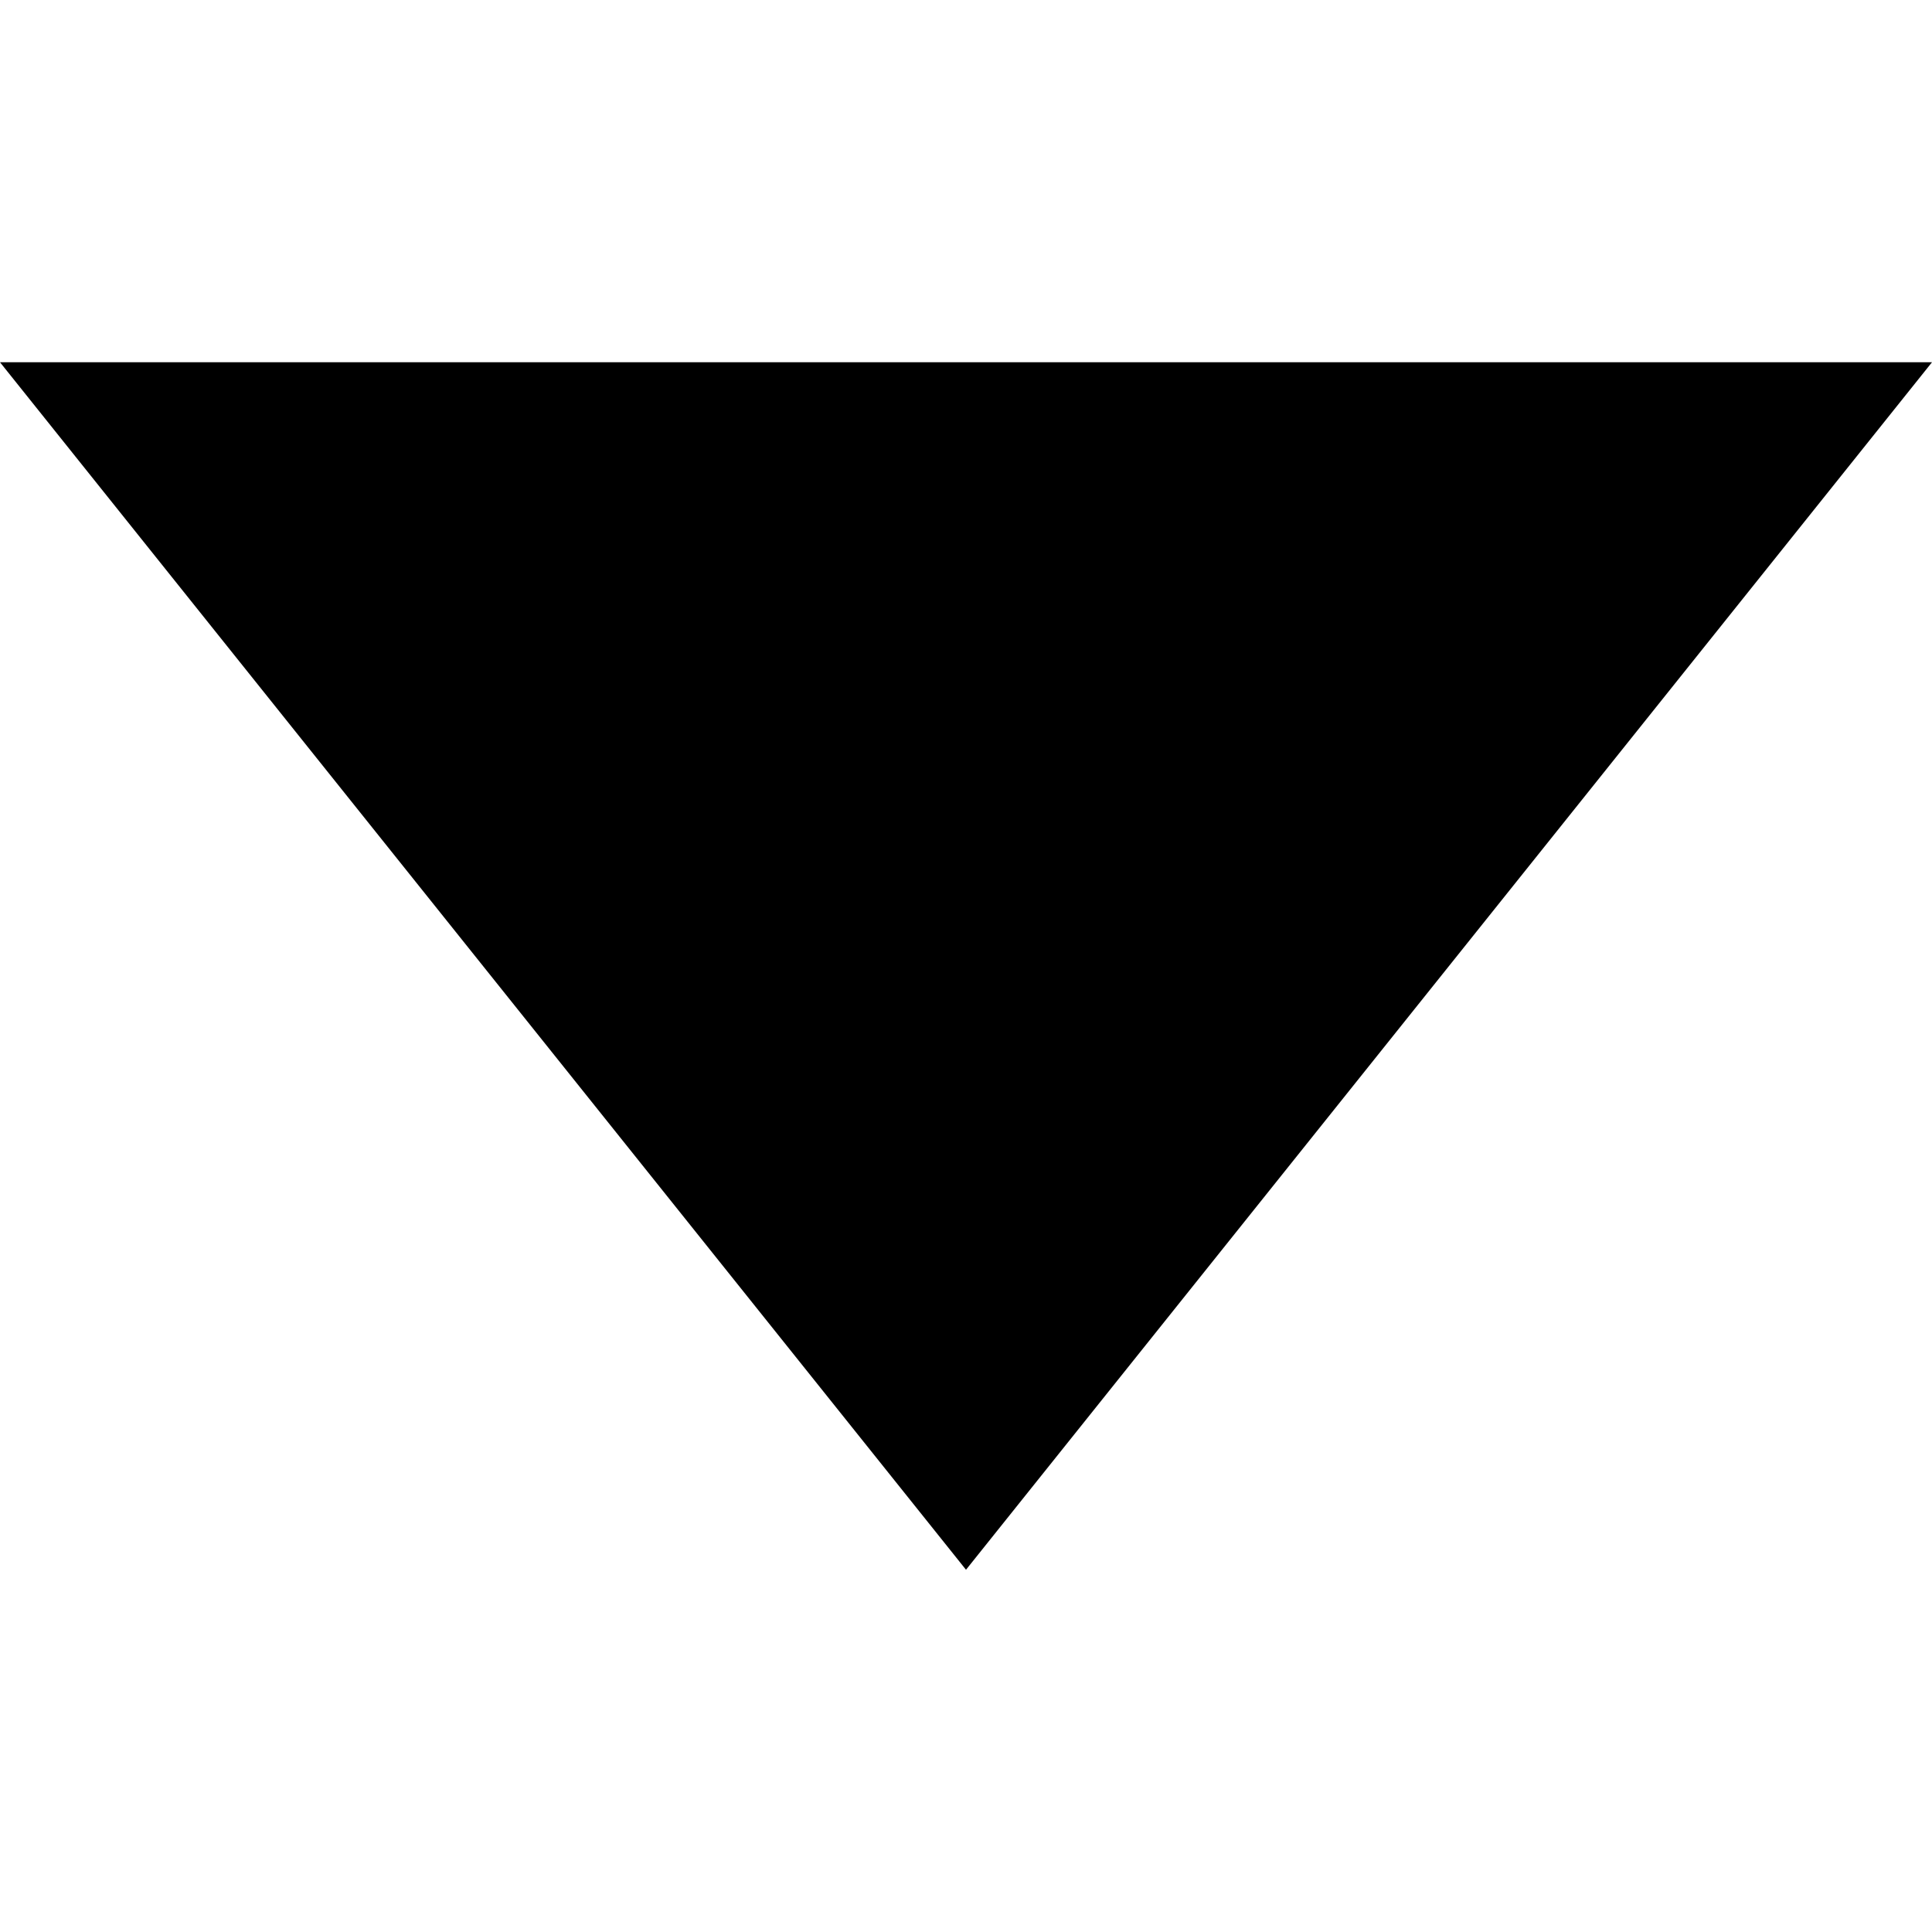
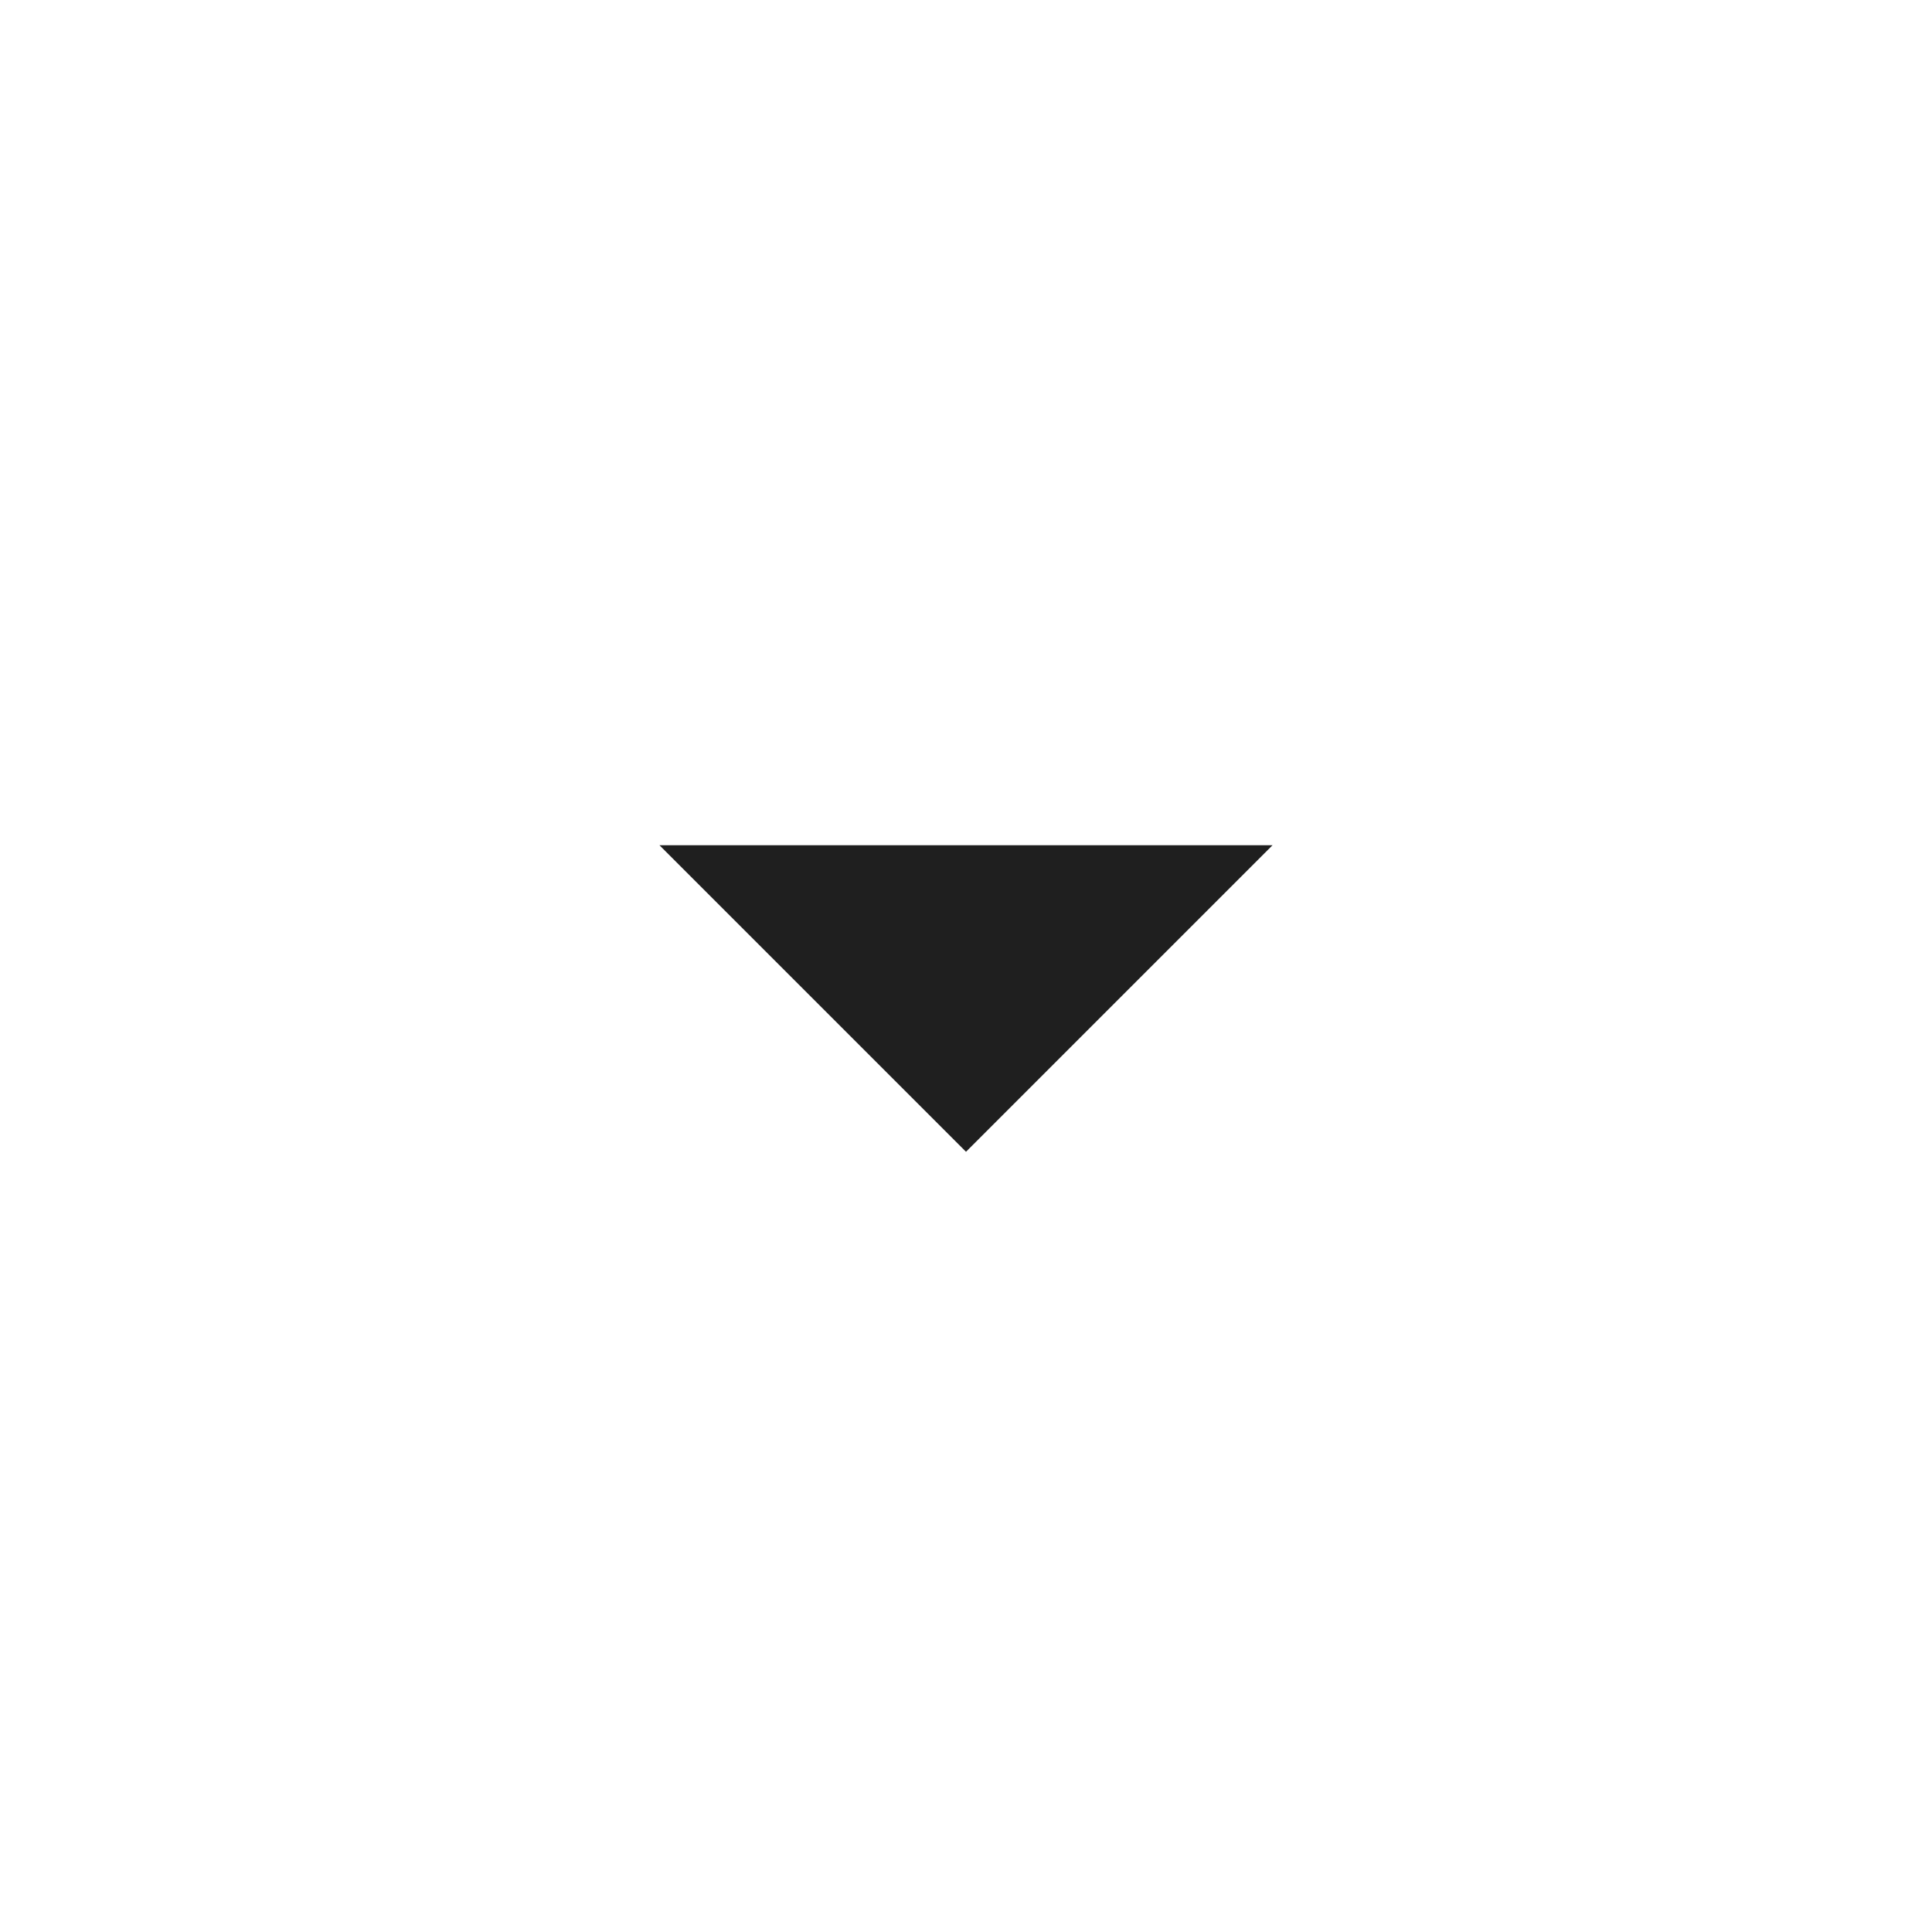
- <svg xmlns="http://www.w3.org/2000/svg" version="1.1" width="16" height="16" viewBox="0 0 16 16" enable-background="new 0 0 76.00 76.00" xml:space="preserve" id="svg2">
-   <defs id="defs8" />
-   <path d="M 16,3 8,13 8,13 0,3 z" id="path4" style="fill:#000000;fill-opacity:1;stroke-width:0.2;stroke-linejoin:round" />
+ <svg xmlns="http://www.w3.org/2000/svg" height="24px" viewBox="0 -960 960 960" width="24px" fill="#1f1f1f">
+   <path d="M480-387.69 327.69-540h304.62L480-387.69Z" />
</svg>
